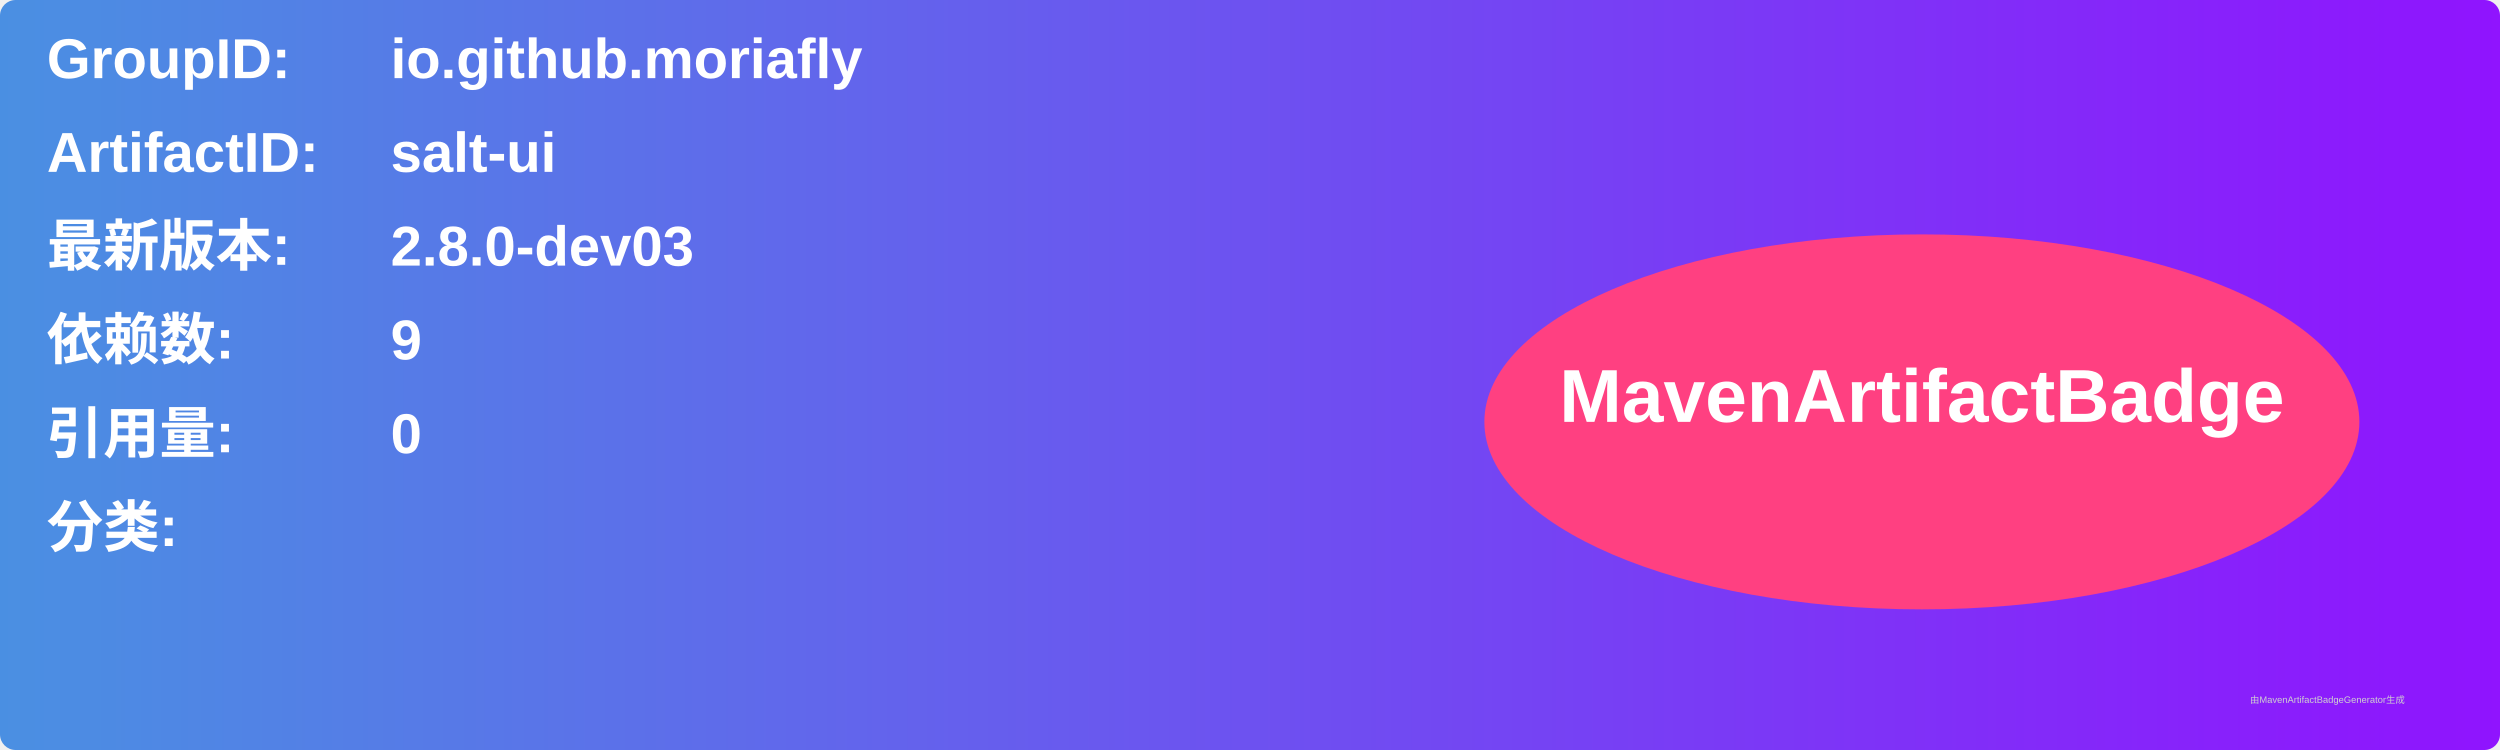
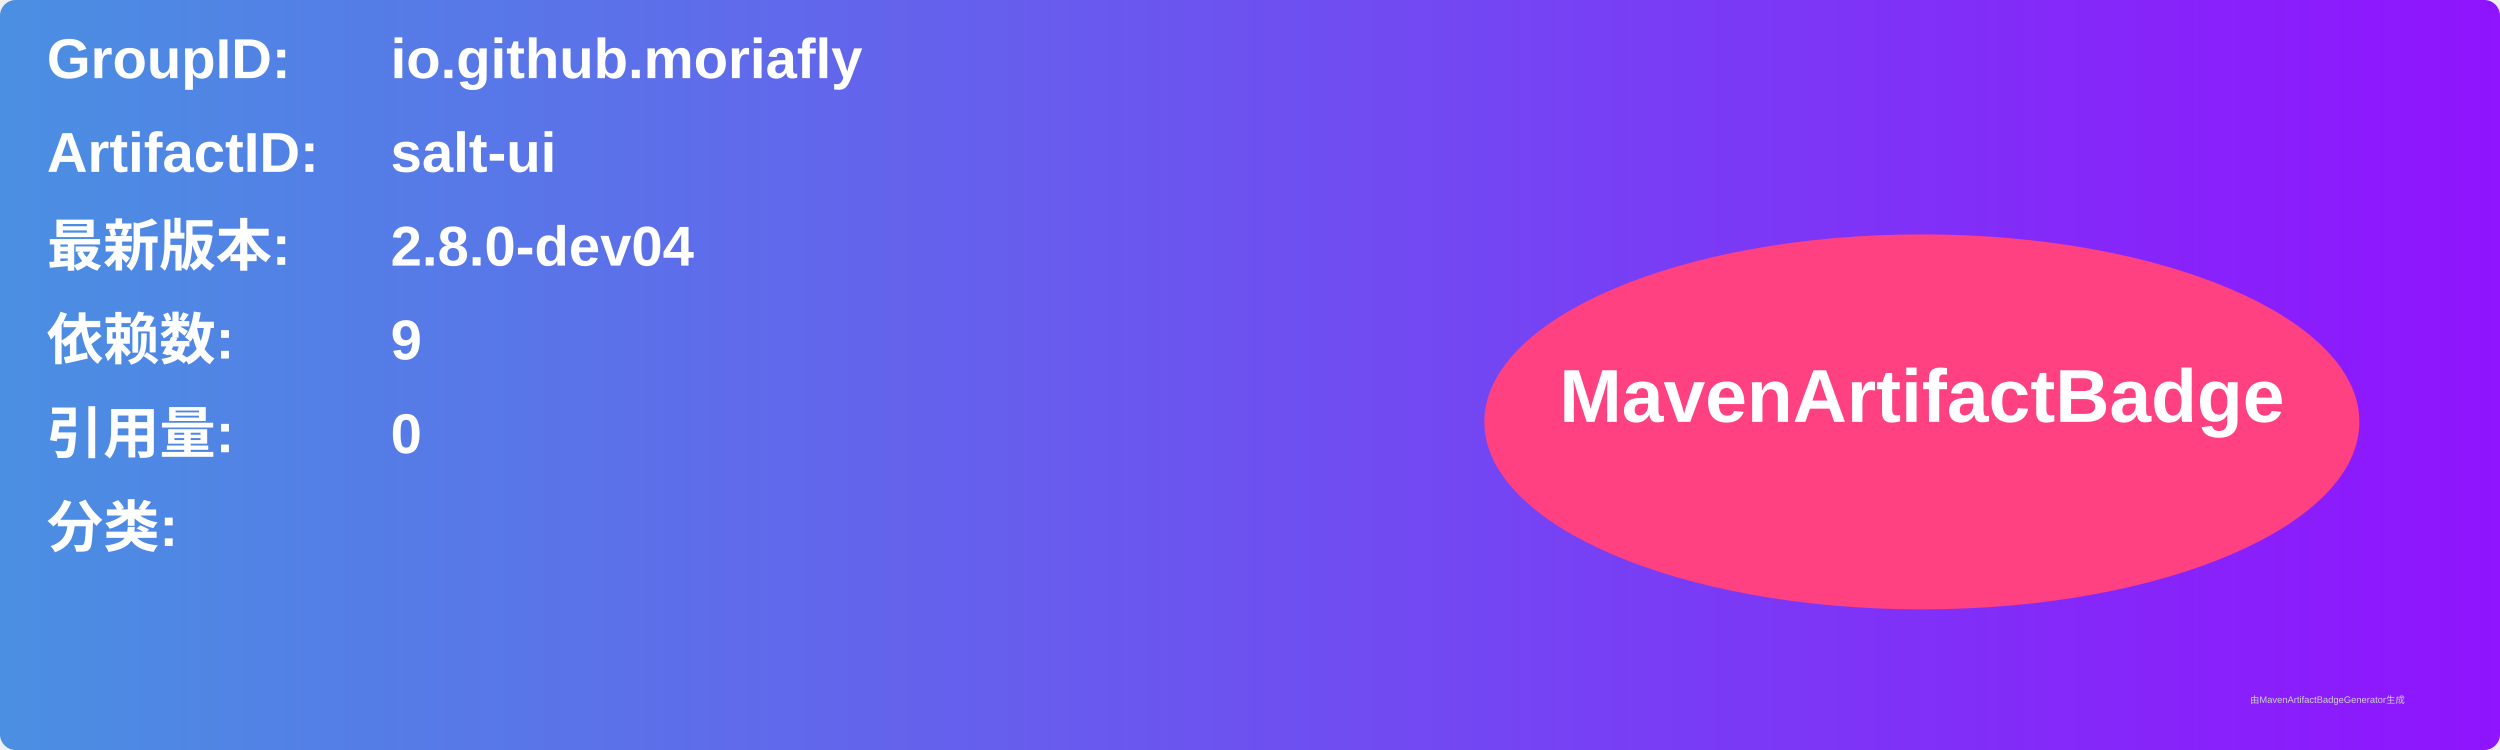
<svg xmlns="http://www.w3.org/2000/svg" width="800" height="240" viewBox="0 0 800 240">
  <linearGradient id="grad" x1="0%" y1="0%" x2="100%" y2="0%">
    <stop offset="0%" stop-color="#4a90e2" />
    <stop offset="100%" stop-color="#9013fe" />
  </linearGradient>
  <rect width="100%" height="100%" rx="5" ry="5" fill="url(#grad)" />
  <g transform="translate(15, 15)">
    <text x="0" y="10" font-family="Arial" font-size="18" fill="white" font-weight="bold" width="260">GroupID:</text>
    <text x="110" y="10" font-family="Arial" font-size="18" fill="white" font-weight="bold" width="460">io.github.moriafly</text>
    <text x="0" y="40" font-family="Arial" font-size="18" fill="white" font-weight="bold" width="260">ArtifactID:</text>
    <text x="110" y="40" font-family="Arial" font-size="18" fill="white" font-weight="bold" width="460">salt-ui</text>
    <text x="0" y="70" font-family="Arial" font-size="18" fill="white" font-weight="bold">最新版本:</text>
    <text x="110" y="70" font-family="Arial" font-size="18" fill="white" font-weight="bold">
-       <tspan font-weight="bold">2.8.0-dev03</tspan>
+       <tspan font-weight="bold">2.8.0-dev04</tspan>
    </text>
    <text x="0" y="100" font-family="Arial" font-size="18" fill="white" font-weight="bold">依赖数: </text>
    <text x="110" y="100" font-family="Arial" font-size="18" fill="white">
      <tspan font-weight="bold">9</tspan>
    </text>
    <text x="0" y="130" font-family="Arial" font-size="18" fill="white" font-weight="bold">引用量: </text>
    <text x="110" y="130" font-family="Arial" font-size="18" fill="white">
      <tspan font-weight="bold">0</tspan>
    </text>
    <text x="0" y="160" font-family="Arial" font-size="18" fill="white" font-weight="bold">分类:</text>
    <text x="10" y="190" font-family="Arial" font-size="10" fill="white">
      <tspan font-weight="bold" />
    </text>
    <ellipse cx="600" cy="120" rx="140" ry="60" fill="#ff4081" />
    <text x="600" y="120" text-anchor="middle" font-family="Arial" font-size="24" fill="white" font-weight="bold">MavenArtifactBadge</text>
  </g>
  <text x="720" y="225" font-family="Arial" font-size="3" fill="#d0d0d0">由MavenArtifactBadgeGenerator生成</text>
</svg>
